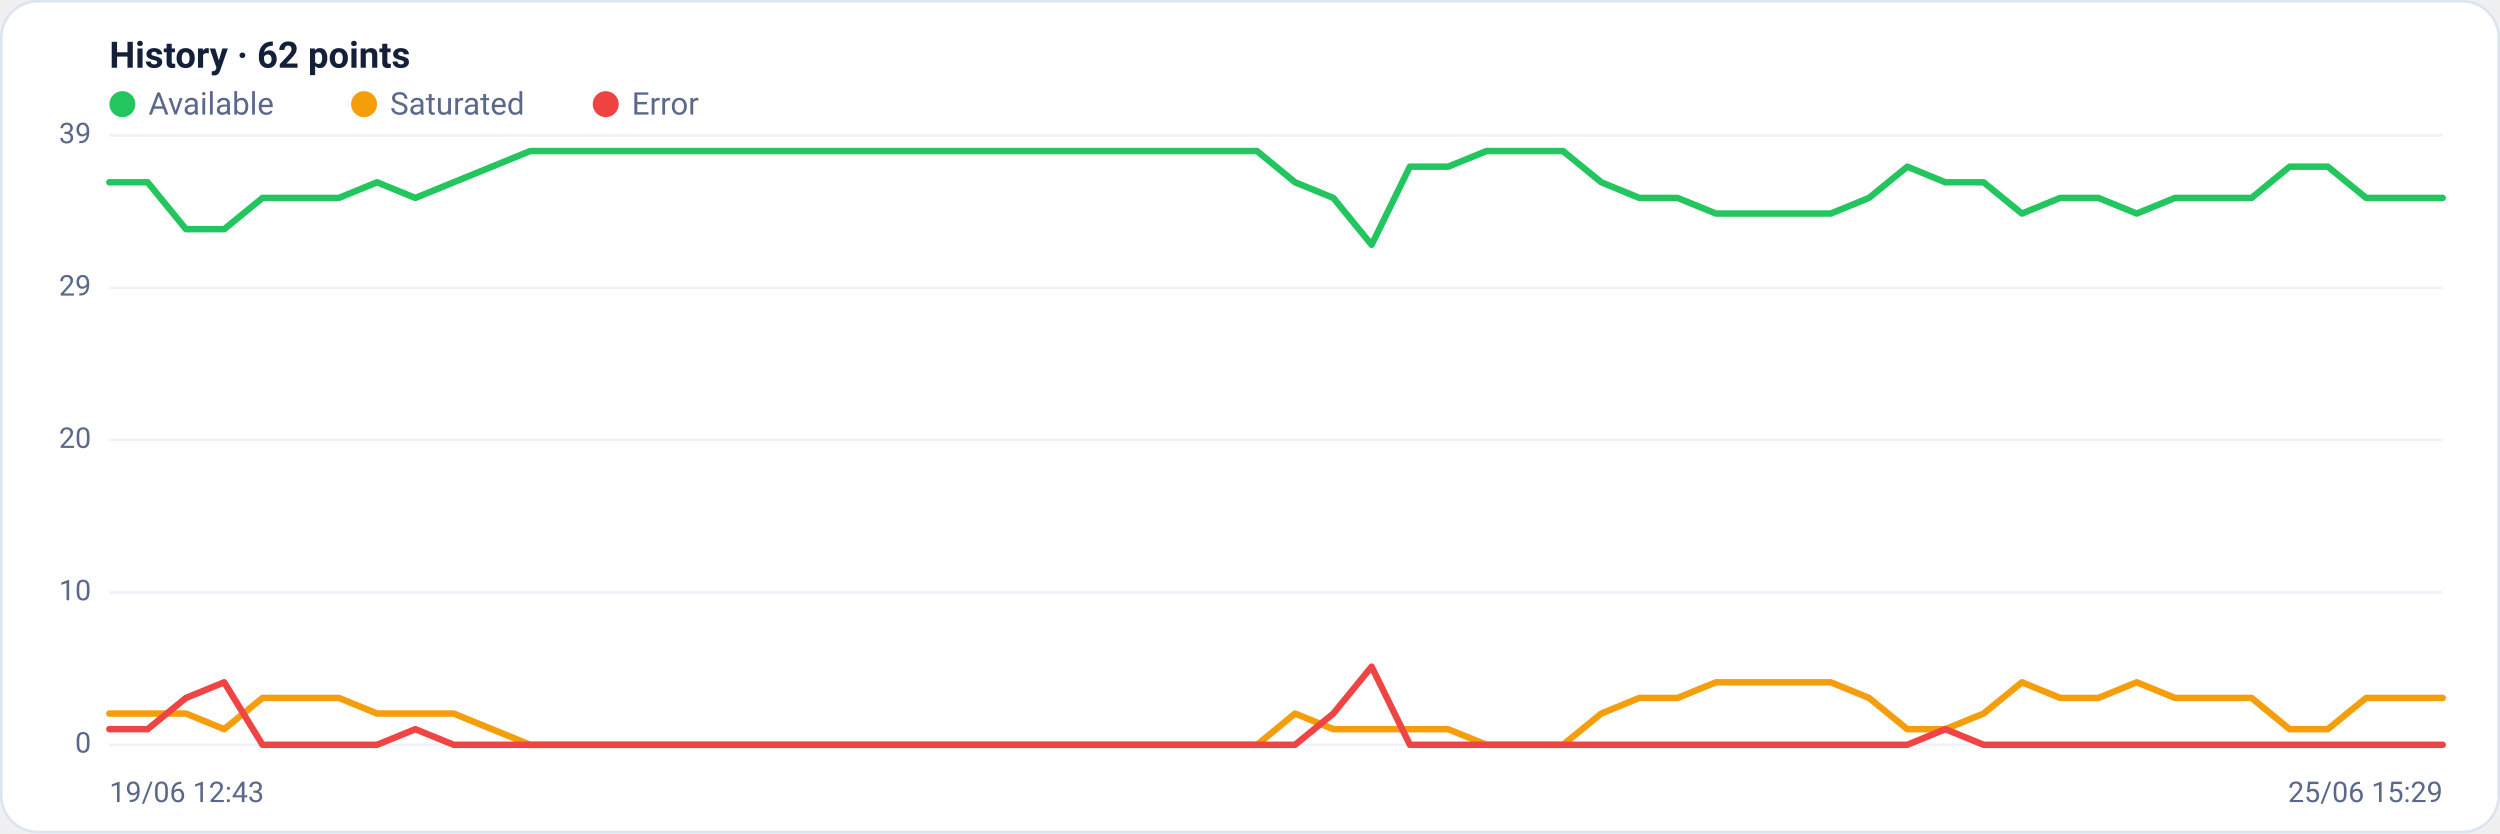
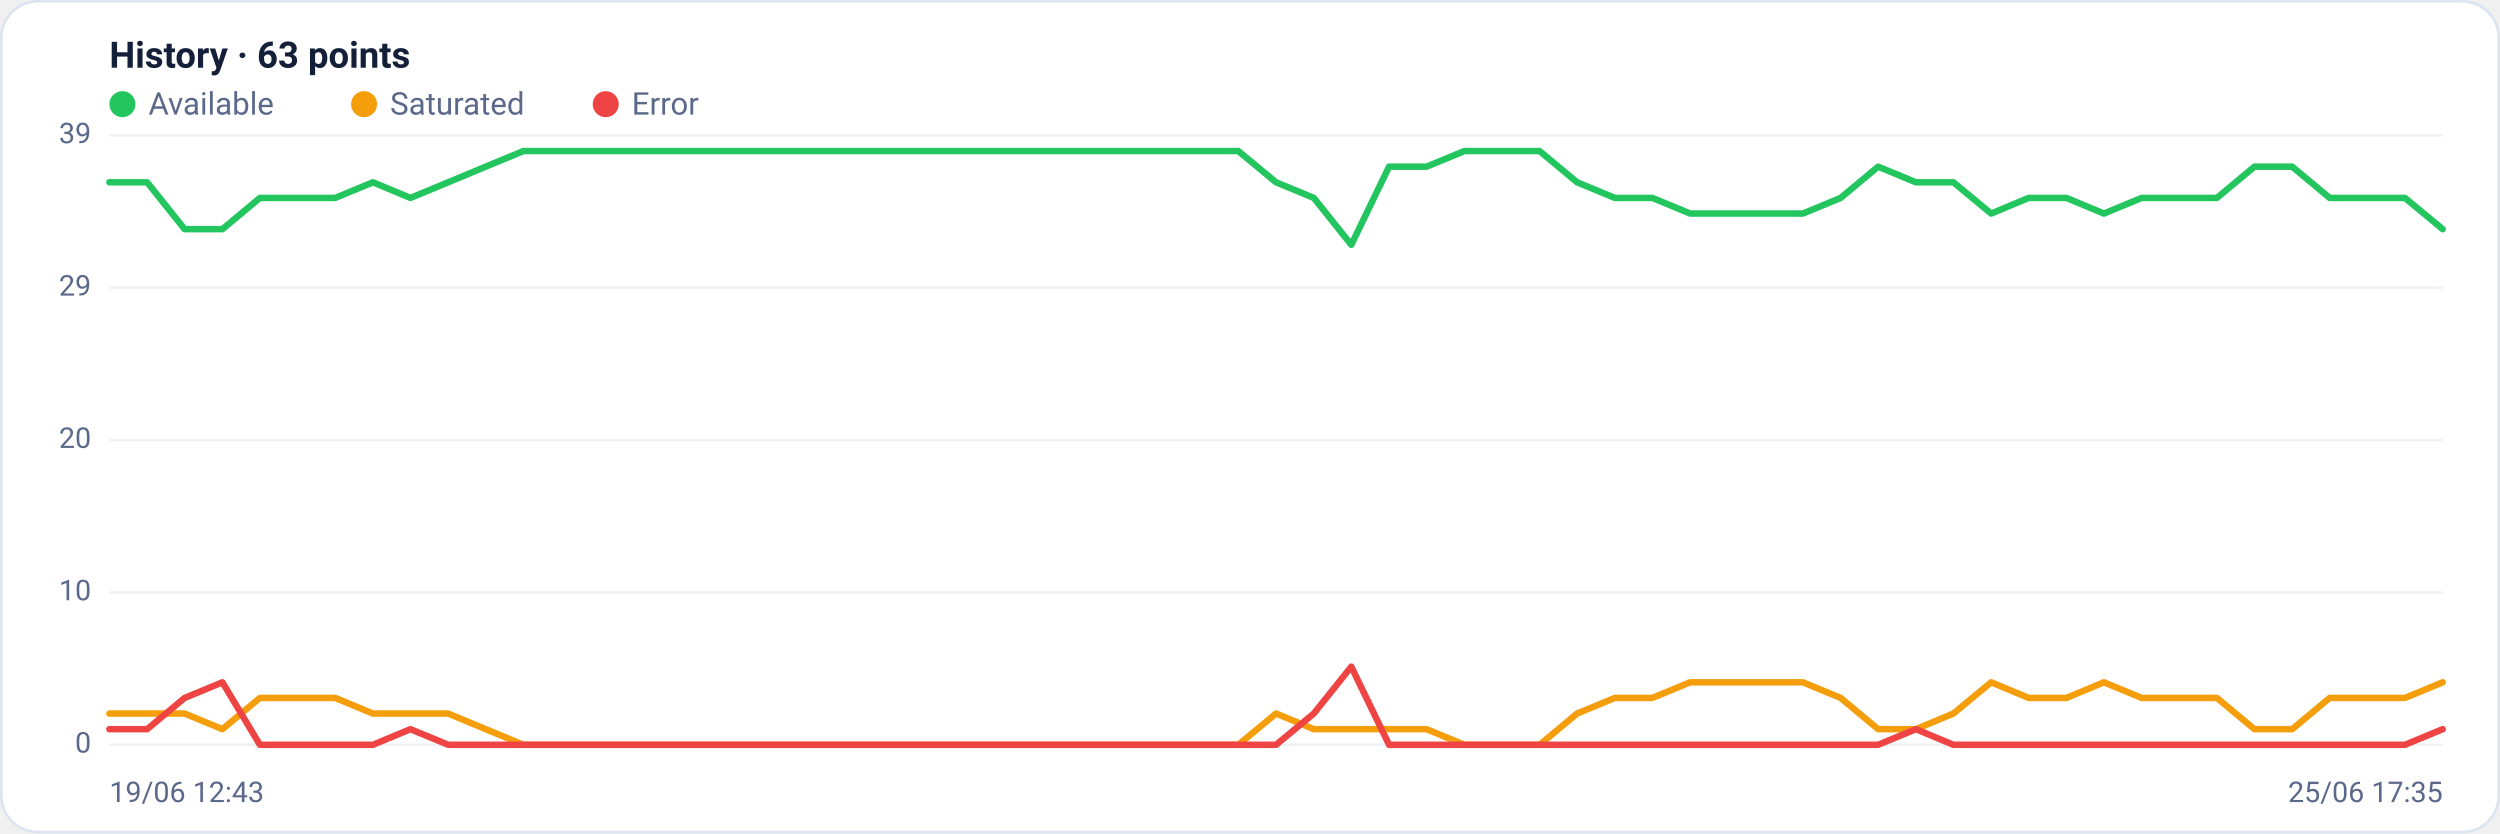
<svg xmlns="http://www.w3.org/2000/svg" viewBox="0 0 960 320" width="960" height="320" font-family="Segoe UI, system-ui, -apple-system, Roboto, Helvetica, Arial, sans-serif" role="img" aria-label="Availability history per region">
  <rect x="0.5" y="0.5" width="959" height="319" rx="14" fill="#ffffff" stroke="#dce3f1" />
-   <text x="42" y="26" font-size="14" font-weight="600" fill="#14203a">History · 62 points</text>
+   <text x="42" y="26" font-size="14" font-weight="600" fill="#14203a">History · 63 points</text>
  <circle cx="47" cy="40" r="5" fill="#22c55e" />
  <text x="57" y="44" font-size="12" fill="#5a688a">Available</text>
  <circle cx="139.8" cy="40" r="5" fill="#f59e0b" />
  <text x="149.8" y="44" font-size="12" fill="#5a688a">Saturated</text>
  <circle cx="232.6" cy="40" r="5" fill="#ef4444" />
  <text x="242.6" y="44" font-size="12" fill="#5a688a">Error</text>
  <line x1="42" y1="286.0" x2="938" y2="286.0" stroke="#eef2f7" stroke-width="1" />
  <text x="35" y="289.0" text-anchor="end" font-size="11" fill="#5a688a">0</text>
  <line x1="42" y1="227.5" x2="938" y2="227.5" stroke="#eef2f7" stroke-width="1" />
  <text x="35" y="230.5" text-anchor="end" font-size="11" fill="#5a688a">10</text>
  <line x1="42" y1="169.0" x2="938" y2="169.0" stroke="#eef2f7" stroke-width="1" />
  <text x="35" y="172.0" text-anchor="end" font-size="11" fill="#5a688a">20</text>
  <line x1="42" y1="110.5" x2="938" y2="110.5" stroke="#eef2f7" stroke-width="1" />
  <text x="35" y="113.5" text-anchor="end" font-size="11" fill="#5a688a">29</text>
  <line x1="42" y1="52.0" x2="938" y2="52.0" stroke="#eef2f7" stroke-width="1" />
  <text x="35" y="55.0" text-anchor="end" font-size="11" fill="#5a688a">39</text>
-   <polyline fill="none" stroke="#22c55e" stroke-width="2.5" stroke-linejoin="round" stroke-linecap="round" points="42.0,70.0 56.7,70.0 71.4,88.0 86.1,88.0 100.8,76.0 115.4,76.0 130.1,76.0 144.8,70.0 159.5,76.0 174.2,70.0 188.9,64.0 203.6,58.0 218.3,58.0 233.0,58.0 247.6,58.0 262.3,58.0 277.0,58.0 291.7,58.0 306.4,58.0 321.1,58.0 335.8,58.0 350.5,58.0 365.1,58.0 379.8,58.0 394.5,58.0 409.2,58.0 423.9,58.0 438.6,58.0 453.3,58.0 468.0,58.0 482.7,58.0 497.3,70.0 512.0,76.0 526.7,94.0 541.4,64.0 556.1,64.0 570.8,58.0 585.5,58.0 600.2,58.0 614.9,70.0 629.5,76.0 644.2,76.0 658.9,82.0 673.6,82.0 688.3,82.0 703.0,82.0 717.7,76.0 732.4,64.0 747.0,70.0 761.7,70.0 776.4,82.0 791.1,76.0 805.8,76.0 820.5,82.0 835.2,76.0 849.9,76.0 864.6,76.0 879.2,64.0 893.9,64.0 908.6,76.0 923.3,76.0 938.0,76.0" />
-   <polyline fill="none" stroke="#f59e0b" stroke-width="2.5" stroke-linejoin="round" stroke-linecap="round" points="42.0,274.0 56.7,274.0 71.4,274.0 86.1,280.0 100.8,268.0 115.4,268.0 130.1,268.0 144.8,274.0 159.5,274.0 174.2,274.0 188.9,280.0 203.6,286.0 218.3,286.0 233.0,286.0 247.6,286.0 262.3,286.0 277.0,286.0 291.7,286.0 306.4,286.0 321.1,286.0 335.8,286.0 350.5,286.0 365.1,286.0 379.8,286.0 394.5,286.0 409.2,286.0 423.9,286.0 438.6,286.0 453.3,286.0 468.0,286.0 482.7,286.0 497.3,274.0 512.0,280.0 526.7,280.0 541.4,280.0 556.1,280.0 570.8,286.0 585.5,286.0 600.2,286.0 614.9,274.0 629.5,268.0 644.2,268.0 658.9,262.0 673.6,262.0 688.3,262.0 703.0,262.0 717.7,268.0 732.4,280.0 747.0,280.0 761.7,274.0 776.4,262.0 791.1,268.0 805.8,268.0 820.5,262.0 835.2,268.0 849.9,268.0 864.6,268.0 879.2,280.0 893.9,280.0 908.6,268.0 923.3,268.0 938.0,268.0" />
-   <polyline fill="none" stroke="#ef4444" stroke-width="2.5" stroke-linejoin="round" stroke-linecap="round" points="42.0,280.0 56.7,280.0 71.4,268.0 86.1,262.0 100.8,286.0 115.4,286.0 130.1,286.0 144.8,286.0 159.5,280.0 174.2,286.0 188.9,286.0 203.6,286.0 218.3,286.0 233.0,286.0 247.6,286.0 262.3,286.0 277.0,286.0 291.7,286.0 306.4,286.0 321.1,286.0 335.8,286.0 350.5,286.0 365.1,286.0 379.8,286.0 394.5,286.0 409.2,286.0 423.9,286.0 438.6,286.0 453.3,286.0 468.0,286.0 482.7,286.0 497.3,286.0 512.0,274.0 526.7,256.0 541.4,286.0 556.1,286.0 570.8,286.0 585.5,286.0 600.2,286.0 614.9,286.0 629.5,286.0 644.2,286.0 658.9,286.0 673.6,286.0 688.3,286.0 703.0,286.0 717.7,286.0 732.4,286.0 747.0,280.0 761.7,286.0 776.4,286.0 791.1,286.0 805.8,286.0 820.5,286.0 835.2,286.0 849.9,286.0 864.6,286.0 879.2,286.0 893.9,286.0 908.6,286.0 923.3,286.0 938.0,286.0" />
+   <polyline fill="none" stroke="#22c55e" stroke-width="2.5" stroke-linejoin="round" stroke-linecap="round" points="42.0,70.0 56.5,70.0 70.9,88.0 85.4,88.0 99.8,76.0 114.3,76.0 128.7,76.0 143.2,70.0 157.6,76.0 172.1,70.0 186.5,64.0 201.0,58.0 215.4,58.0 229.9,58.0 244.3,58.0 258.8,58.0 273.2,58.0 287.7,58.0 302.1,58.0 316.6,58.0 331.0,58.0 345.5,58.0 359.9,58.0 374.4,58.0 388.8,58.0 403.3,58.0 417.7,58.0 432.2,58.0 446.6,58.0 461.1,58.0 475.5,58.0 490.0,70.0 504.5,76.0 518.9,94.0 533.4,64.0 547.8,64.0 562.3,58.0 576.7,58.0 591.2,58.0 605.6,70.0 620.1,76.0 634.5,76.0 649.0,82.0 663.4,82.0 677.9,82.0 692.3,82.0 706.8,76.0 721.2,64.0 735.7,70.0 750.1,70.0 764.6,82.0 779.0,76.0 793.5,76.0 807.9,82.0 822.4,76.0 836.8,76.0 851.3,76.0 865.7,64.0 880.2,64.0 894.6,76.0 909.1,76.0 923.5,76.0 938.0,88.0" />
+   <polyline fill="none" stroke="#f59e0b" stroke-width="2.5" stroke-linejoin="round" stroke-linecap="round" points="42.0,274.0 56.5,274.0 70.9,274.0 85.4,280.0 99.8,268.0 114.3,268.0 128.7,268.0 143.2,274.0 157.6,274.0 172.1,274.0 186.5,280.0 201.0,286.0 215.4,286.0 229.9,286.0 244.3,286.0 258.8,286.0 273.2,286.0 287.7,286.0 302.1,286.0 316.6,286.0 331.0,286.0 345.5,286.0 359.9,286.0 374.4,286.0 388.8,286.0 403.3,286.0 417.7,286.0 432.2,286.0 446.6,286.0 461.1,286.0 475.5,286.0 490.0,274.0 504.5,280.0 518.9,280.0 533.4,280.0 547.8,280.0 562.3,286.0 576.7,286.0 591.2,286.0 605.6,274.0 620.1,268.0 634.5,268.0 649.0,262.0 663.4,262.0 677.9,262.0 692.3,262.0 706.8,268.0 721.2,280.0 735.7,280.0 750.1,274.0 764.6,262.0 779.0,268.0 793.5,268.0 807.9,262.0 822.4,268.0 836.8,268.0 851.3,268.0 865.7,280.0 880.2,280.0 894.6,268.0 909.1,268.0 923.5,268.0 938.0,262.0" />
+   <polyline fill="none" stroke="#ef4444" stroke-width="2.5" stroke-linejoin="round" stroke-linecap="round" points="42.0,280.0 56.5,280.0 70.9,268.0 85.4,262.0 99.8,286.0 114.3,286.0 128.7,286.0 143.2,286.0 157.6,280.0 172.1,286.0 186.5,286.0 201.0,286.0 215.4,286.0 229.9,286.0 244.3,286.0 258.8,286.0 273.2,286.0 287.7,286.0 302.1,286.0 316.6,286.0 331.0,286.0 345.5,286.0 359.9,286.0 374.4,286.0 388.8,286.0 403.3,286.0 417.7,286.0 432.2,286.0 446.6,286.0 461.1,286.0 475.5,286.0 490.0,286.0 504.5,274.0 518.9,256.0 533.4,286.0 547.8,286.0 562.3,286.0 576.7,286.0 591.2,286.0 605.6,286.0 620.1,286.0 634.5,286.0 649.0,286.0 663.4,286.0 677.9,286.0 692.3,286.0 706.8,286.0 721.2,286.0 735.7,280.0 750.1,286.0 764.6,286.0 779.0,286.0 793.5,286.0 807.9,286.0 822.4,286.0 836.8,286.0 851.3,286.0 865.7,286.0 880.2,286.0 894.6,286.0 909.1,286.0 923.5,286.0 938.0,280.0" />
  <text x="42" y="308" font-size="11" fill="#5a688a">19/06 12:43</text>
-   <text x="938" y="308" text-anchor="end" font-size="11" fill="#5a688a">25/06 15:29</text>
+   <text x="938" y="308" text-anchor="end" font-size="11" fill="#5a688a">25/06 17:35</text>
</svg>
